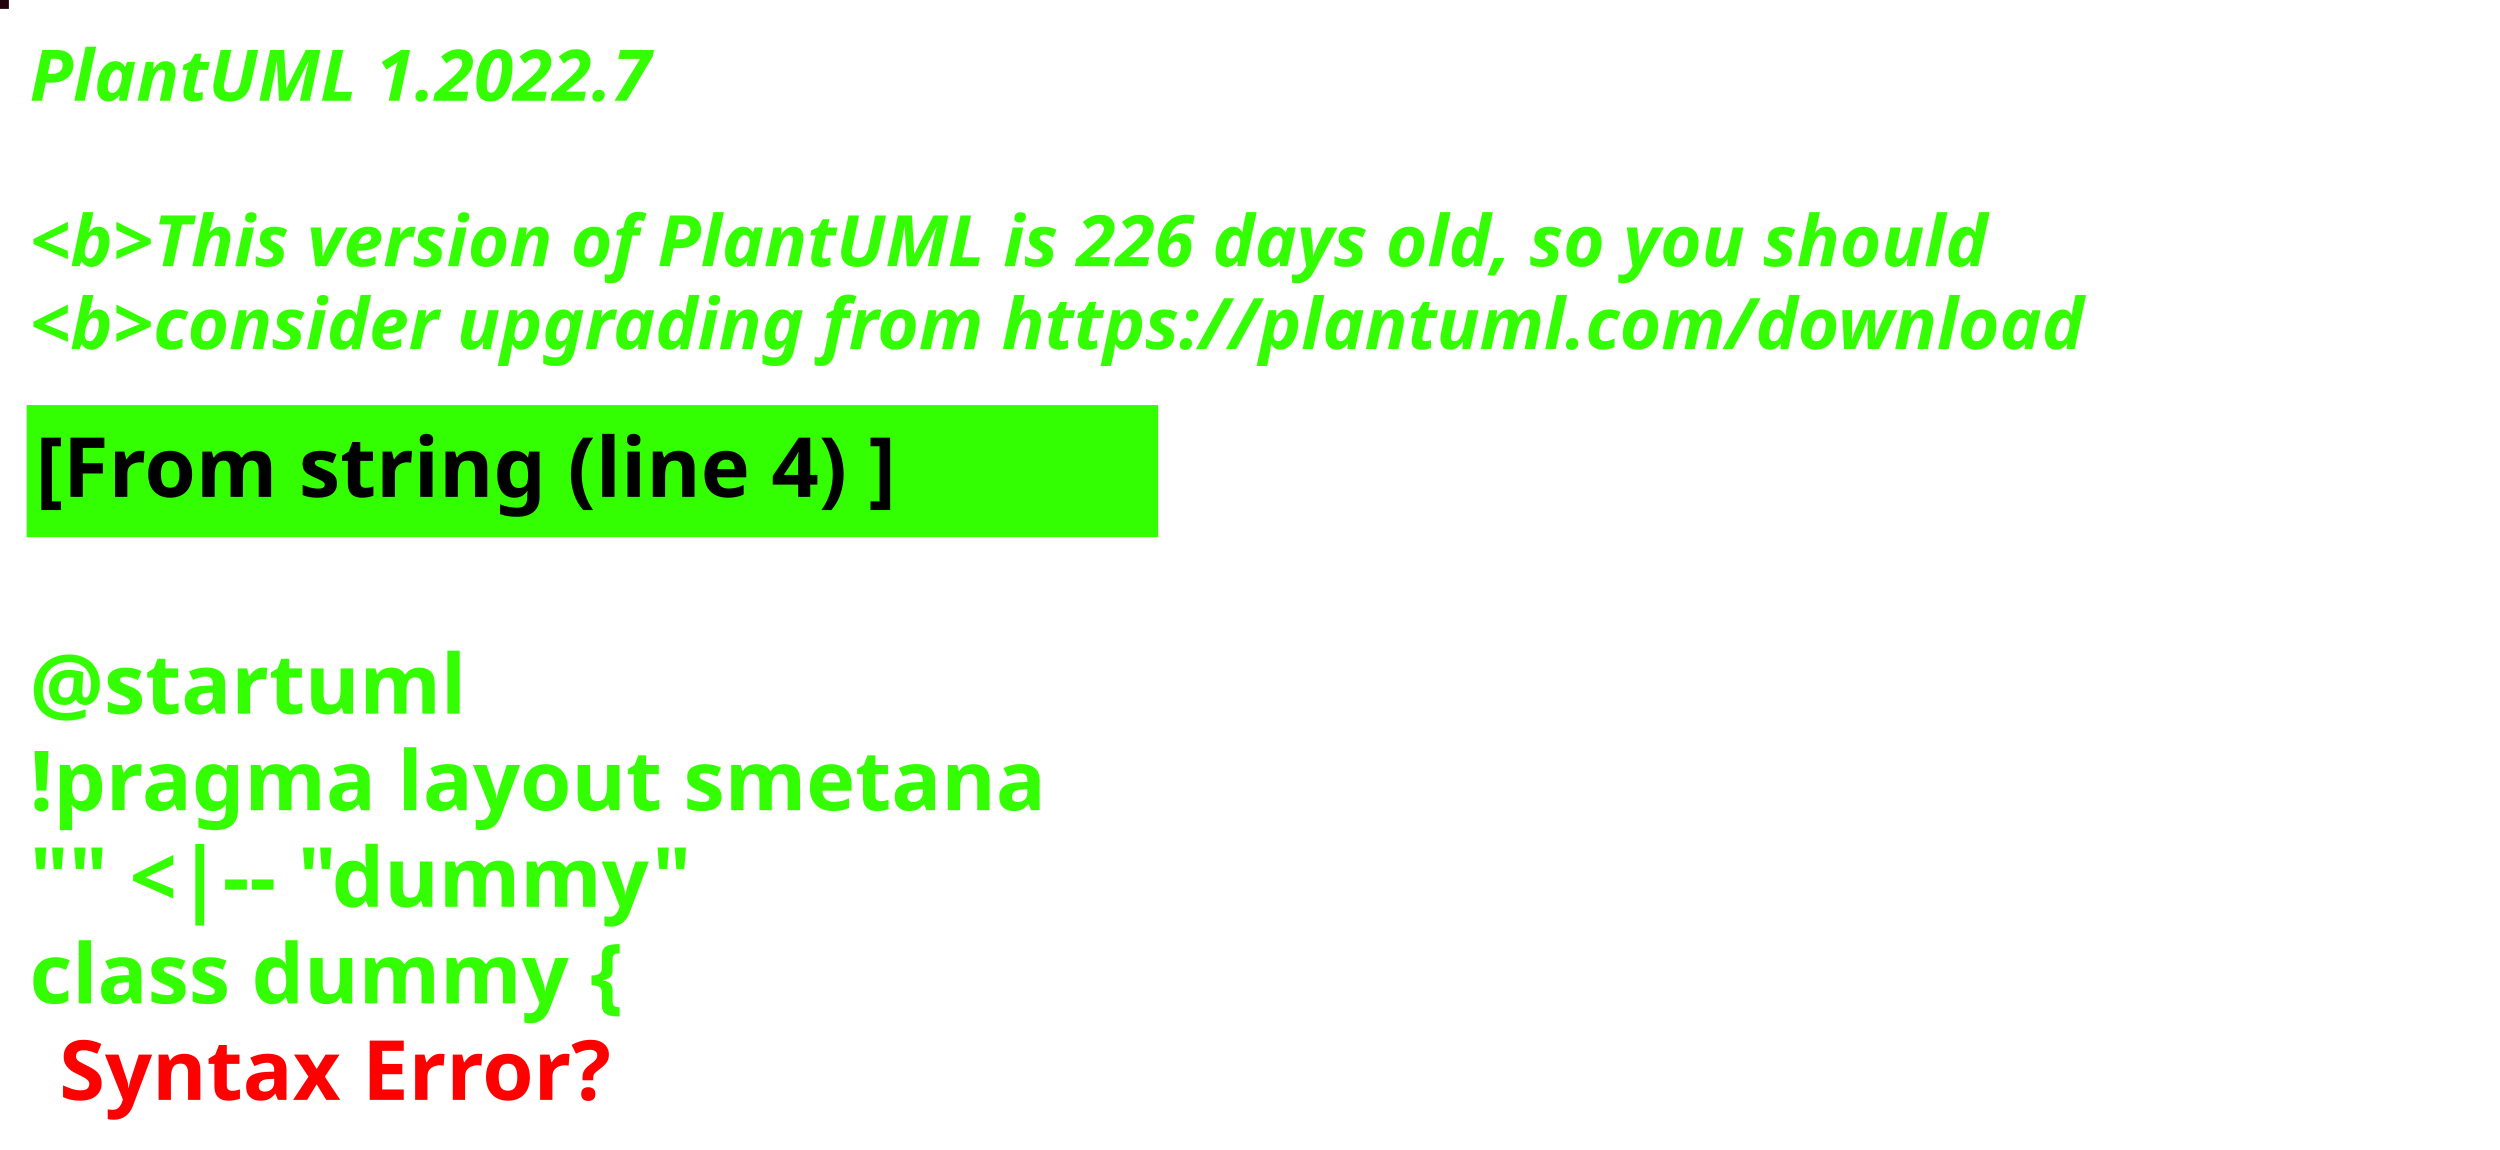
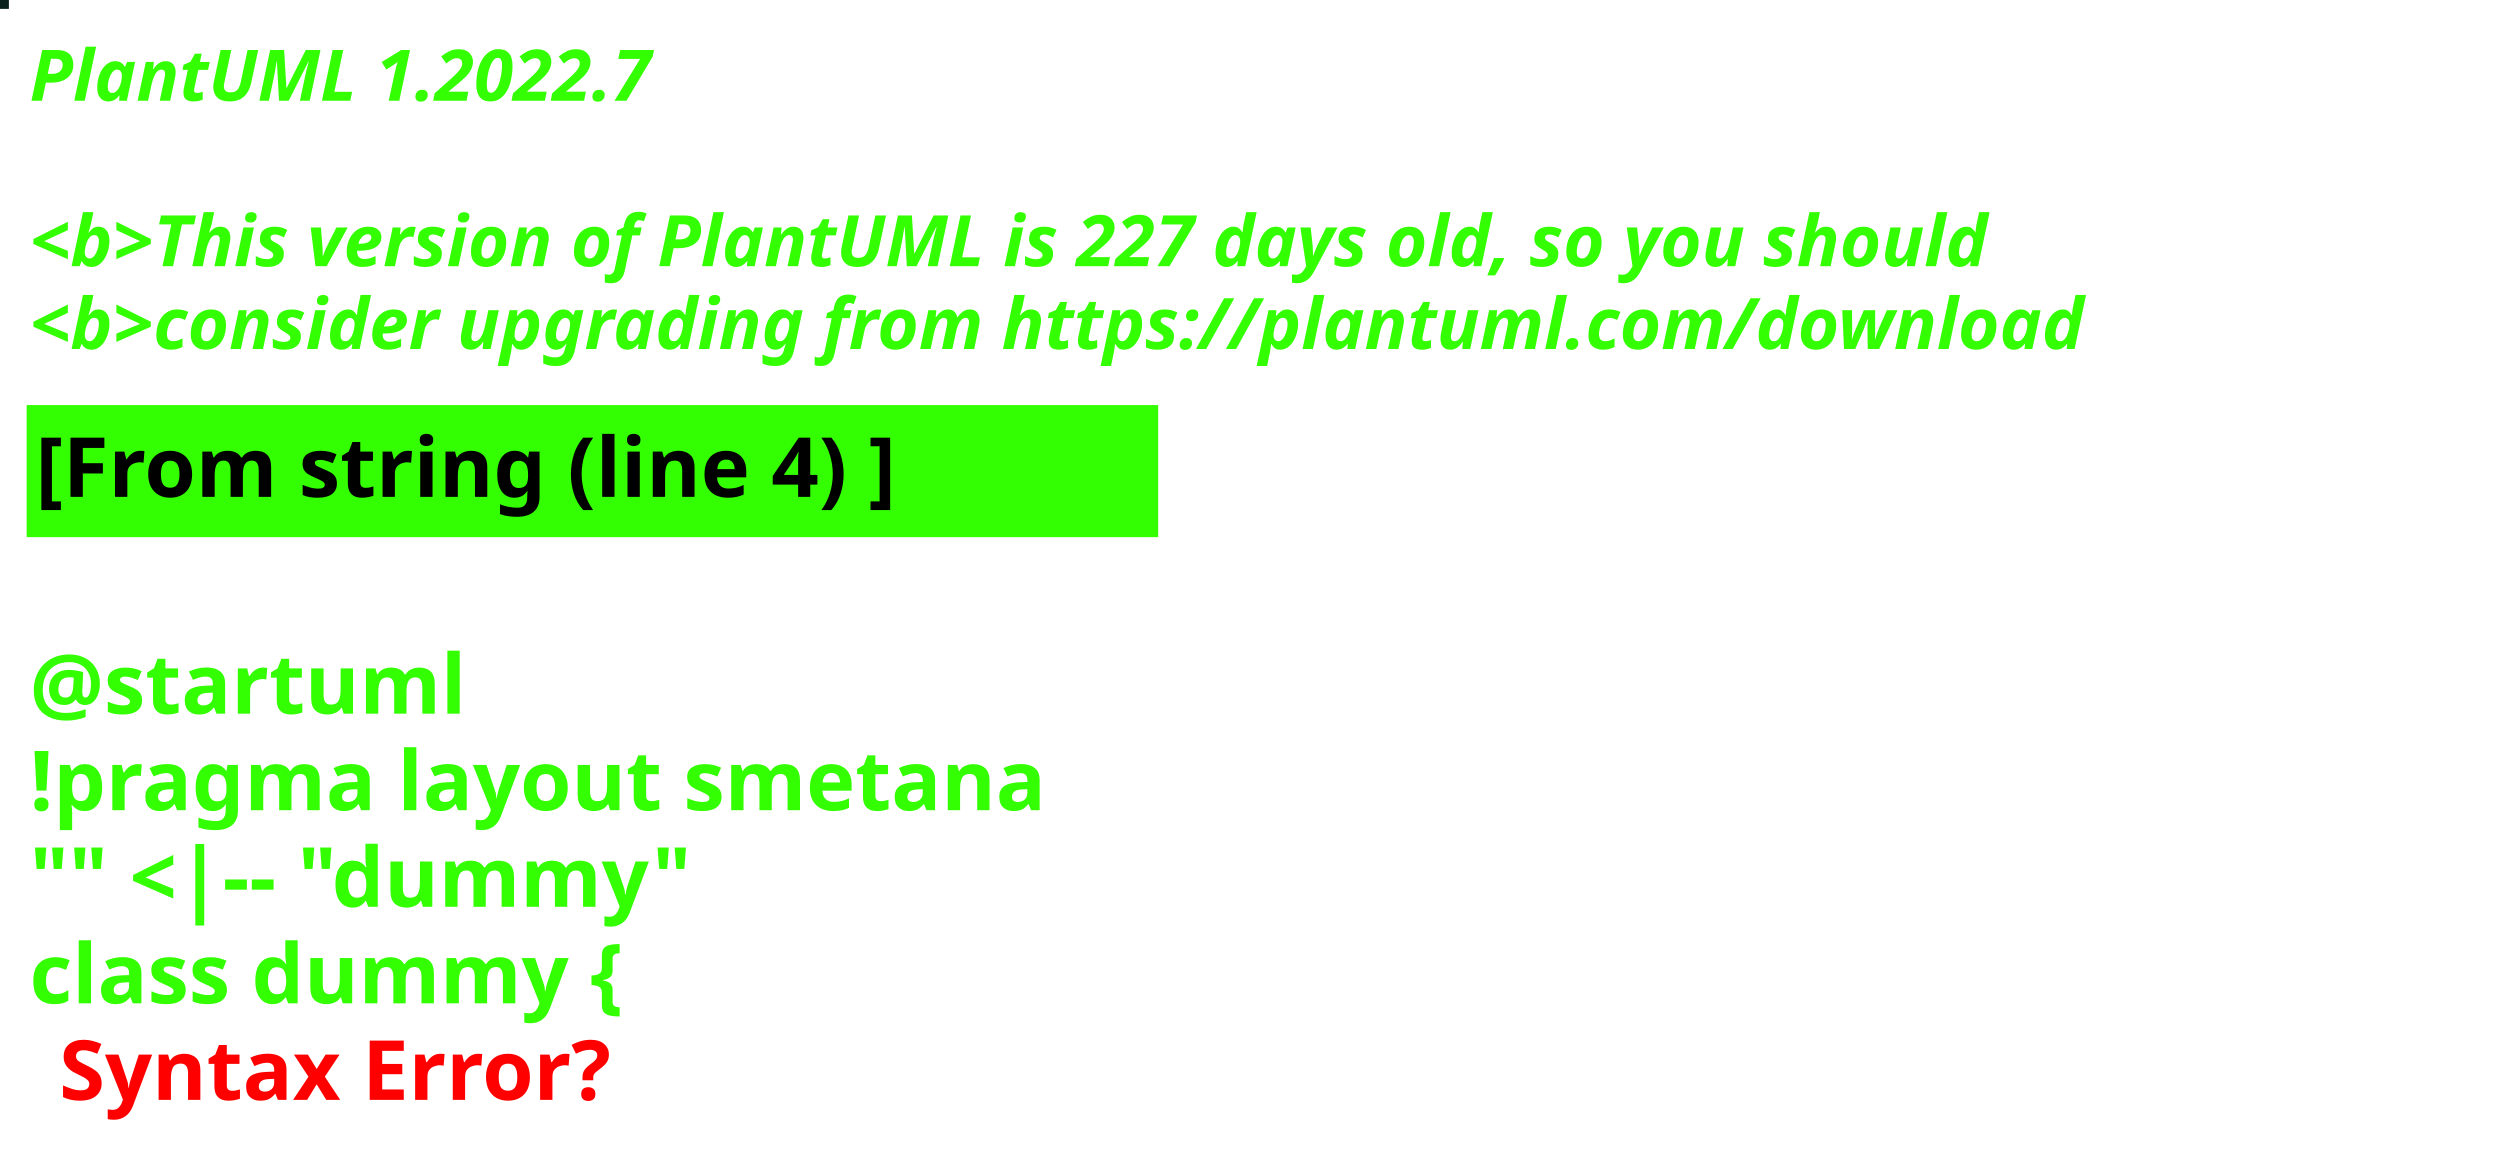
<svg xmlns="http://www.w3.org/2000/svg" contentStyleType="text/css" height="194px" preserveAspectRatio="none" style="width:422px;height:194px;background:#000000;" version="1.1" viewBox="0 0 422 194" width="422px" zoomAndPan="magnify">
  <defs />
  <g>
-     <rect fill="#23030E" height="1" style="stroke:#23030E;stroke-width:1.0;" width="1" x="0" y="0" />
+     <rect fill="#0A221C" height="1" style="stroke:#0A221C;stroke-width:1.0;" width="1" x="0" y="0" />
    <text fill="#33FF02" font-family="sans-serif" font-size="12" font-style="italic" font-weight="bold" lengthAdjust="spacing" textLength="127" x="5" y="17">PlantUML 1.2022.7</text>
    <text fill="#33FF02" font-family="sans-serif" font-size="12" font-style="italic" font-weight="bold" lengthAdjust="spacing" textLength="4" x="5" y="30.969"> </text>
-     <text fill="#33FF02" font-family="sans-serif" font-size="12" font-style="italic" font-weight="bold" lengthAdjust="spacing" textLength="399" x="5" y="44.938">&lt;b&gt;This version of PlantUML is 226 days old, so you should</text>
+     <text fill="#33FF02" font-family="sans-serif" font-size="12" font-style="italic" font-weight="bold" lengthAdjust="spacing" textLength="399" x="5" y="44.938">&lt;b&gt;This version of PlantUML is 227 days old, so you should</text>
    <text fill="#33FF02" font-family="sans-serif" font-size="12" font-style="italic" font-weight="bold" lengthAdjust="spacing" textLength="408" x="5" y="58.906">&lt;b&gt;consider upgrading from https://plantuml.com/download</text>
    <rect fill="#33FF02" height="21.297" style="stroke:#33FF02;stroke-width:1.0;" width="190" x="5" y="68.875" />
    <text fill="#000000" font-family="sans-serif" font-size="14" font-weight="bold" lengthAdjust="spacing" textLength="168" x="6" y="83.875">[From string (line 4) ]</text>
    <text fill="#33FF02" font-family="sans-serif" font-size="14" font-weight="bold" lengthAdjust="spacing" textLength="5" x="5" y="104.172"> </text>
    <text fill="#33FF02" font-family="sans-serif" font-size="14" font-weight="bold" lengthAdjust="spacing" textLength="79" x="5" y="120.469">@startuml</text>
    <text fill="#33FF02" font-family="sans-serif" font-size="14" font-weight="bold" lengthAdjust="spacing" textLength="190" x="5" y="136.766">!pragma layout smetana</text>
    <text fill="#33FF02" font-family="sans-serif" font-size="14" font-weight="bold" lengthAdjust="spacing" textLength="124" x="5" y="153.062">"" &lt;|-- "dummy"</text>
    <text fill="#33FF02" font-family="sans-serif" font-size="14" font-weight="bold" lengthAdjust="spacing" text-decoration="wavy underline" textLength="117" x="5" y="169.359">class dummy {</text>
    <text fill="#FF0000" font-family="sans-serif" font-size="14" font-weight="bold" lengthAdjust="spacing" textLength="106" x="10" y="185.656">Syntax Error?</text>
  </g>
</svg>
